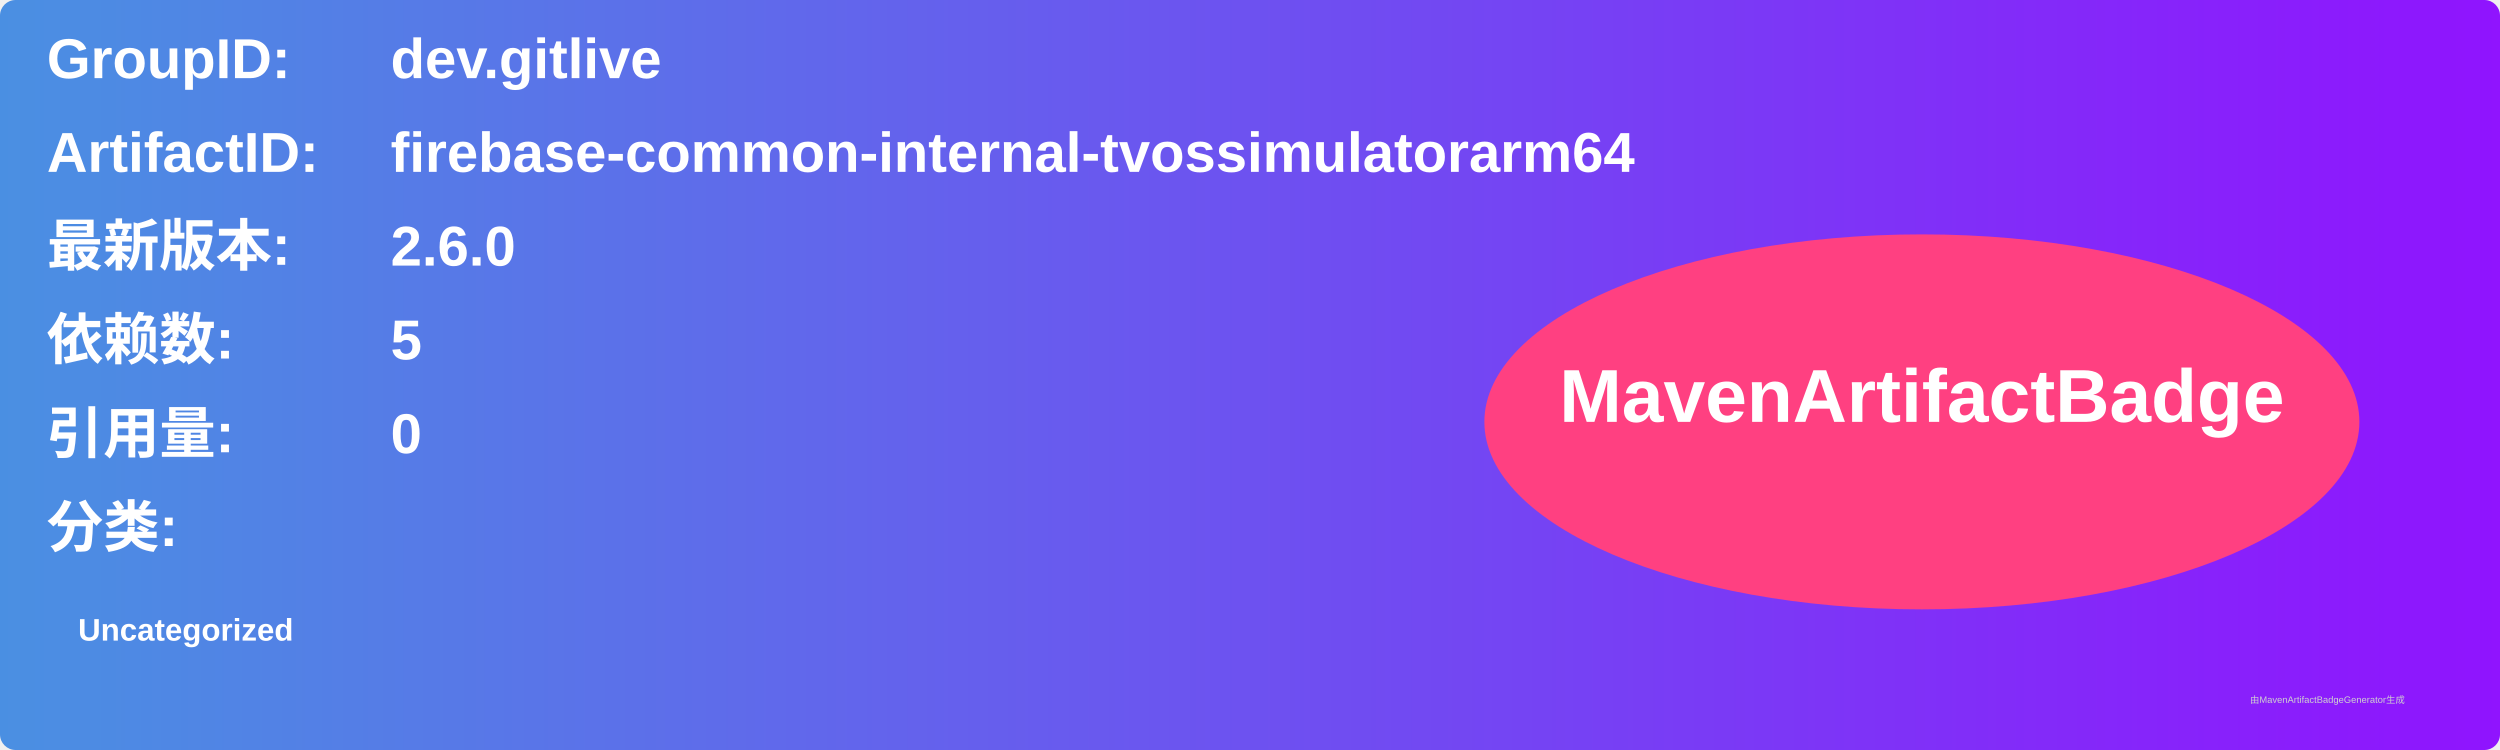
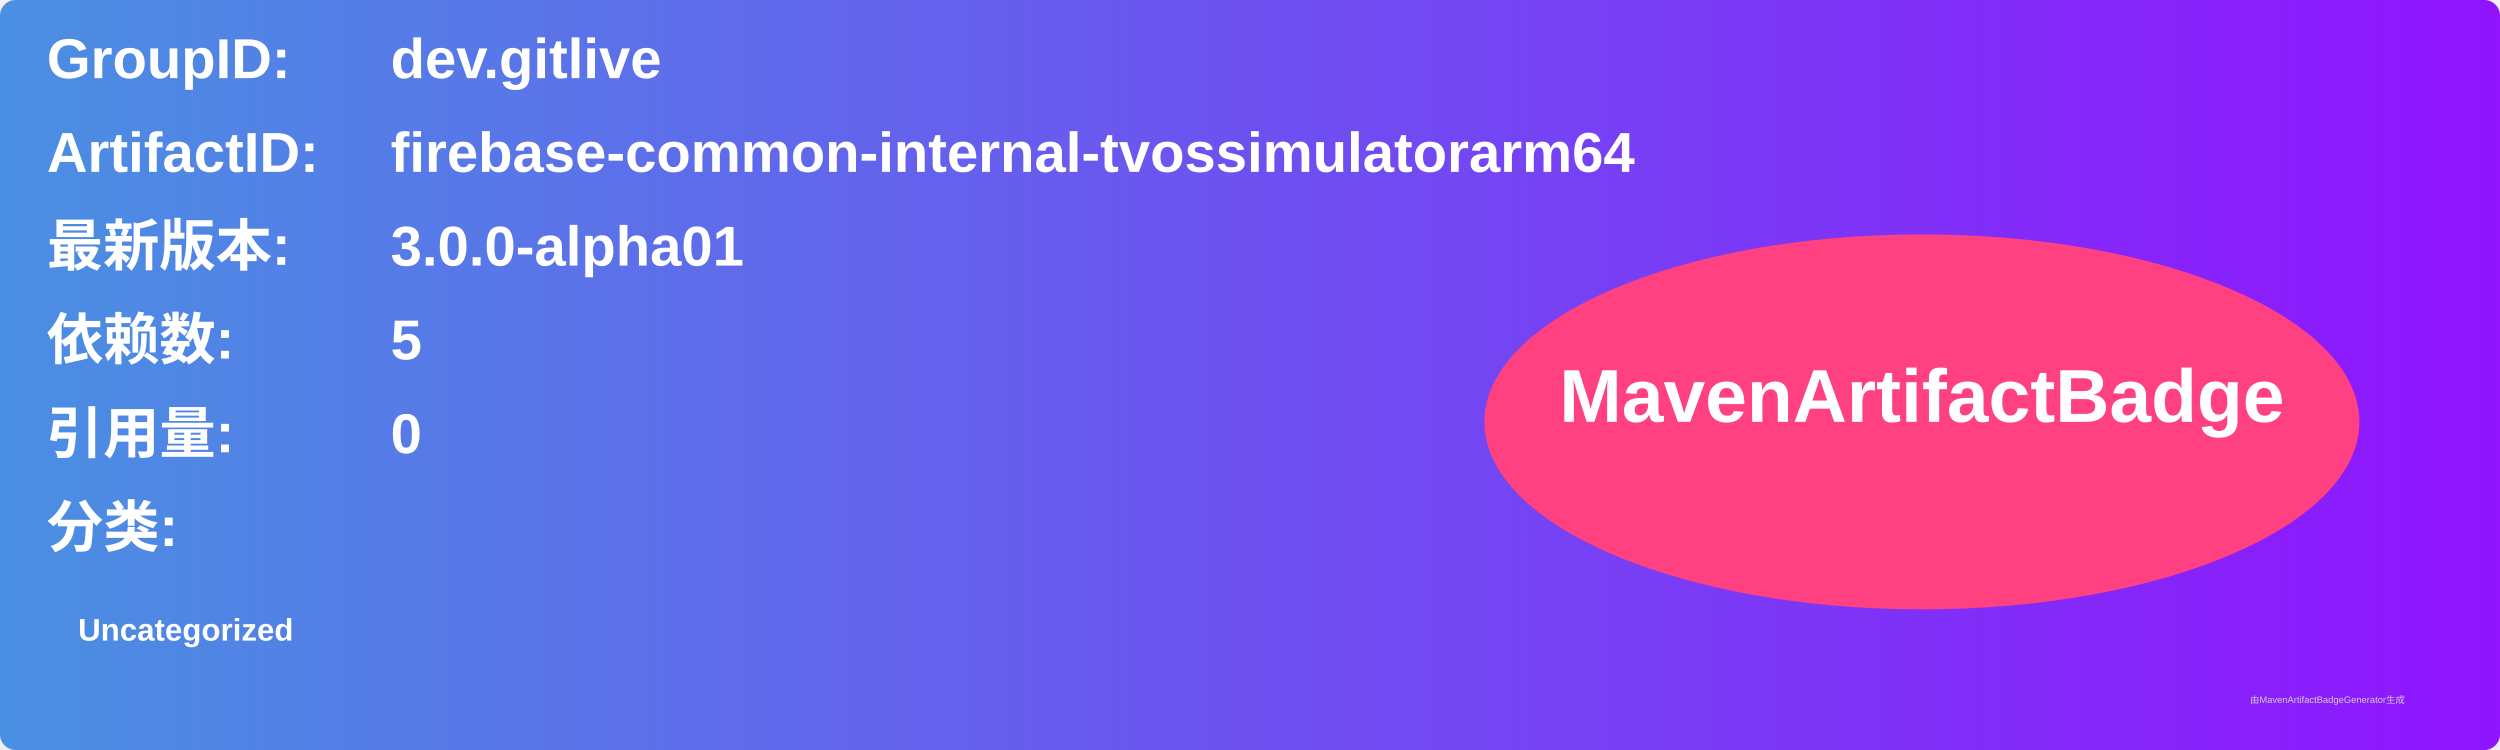
<svg xmlns="http://www.w3.org/2000/svg" width="800" height="240" viewBox="0 0 800 240">
  <linearGradient id="grad" x1="0%" y1="0%" x2="100%" y2="0%">
    <stop offset="0%" stop-color="#4a90e2" />
    <stop offset="100%" stop-color="#9013fe" />
  </linearGradient>
  <rect width="100%" height="100%" rx="5" ry="5" fill="url(#grad)" />
  <g transform="translate(15, 15)">
    <text x="0" y="10" font-family="Arial" font-size="18" fill="white" font-weight="bold" width="260">GroupID:</text>
    <text x="110" y="10" font-family="Arial" font-size="18" fill="white" font-weight="bold" width="460">dev.gitlive</text>
    <text x="0" y="40" font-family="Arial" font-size="18" fill="white" font-weight="bold" width="260">ArtifactID:</text>
    <text x="110" y="40" font-family="Arial" font-size="18" fill="white" font-weight="bold" width="460">firebase-common-internal-tvossimulatorarm64</text>
    <text x="0" y="70" font-family="Arial" font-size="18" fill="white" font-weight="bold">最新版本:</text>
    <text x="110" y="70" font-family="Arial" font-size="18" fill="white" font-weight="bold">
-       <tspan font-weight="bold">2.6.0</tspan>
+       <tspan font-weight="bold">3.0.0-alpha01</tspan>
    </text>
    <text x="0" y="100" font-family="Arial" font-size="18" fill="white" font-weight="bold">依赖数: </text>
    <text x="110" y="100" font-family="Arial" font-size="18" fill="white">
      <tspan font-weight="bold">5</tspan>
    </text>
    <text x="0" y="130" font-family="Arial" font-size="18" fill="white" font-weight="bold">引用量: </text>
    <text x="110" y="130" font-family="Arial" font-size="18" fill="white">
      <tspan font-weight="bold">0</tspan>
    </text>
    <text x="0" y="160" font-family="Arial" font-size="18" fill="white" font-weight="bold">分类:</text>
    <text x="10" y="190" font-family="Arial" font-size="10" fill="white">
      <tspan font-weight="bold">Uncategorized</tspan>
    </text>
    <ellipse cx="600" cy="120" rx="140" ry="60" fill="#ff4081" />
    <text x="600" y="120" text-anchor="middle" font-family="Arial" font-size="24" fill="white" font-weight="bold">MavenArtifactBadge</text>
  </g>
  <text x="720" y="225" font-family="Arial" font-size="3" fill="#d0d0d0">由MavenArtifactBadgeGenerator生成</text>
</svg>
